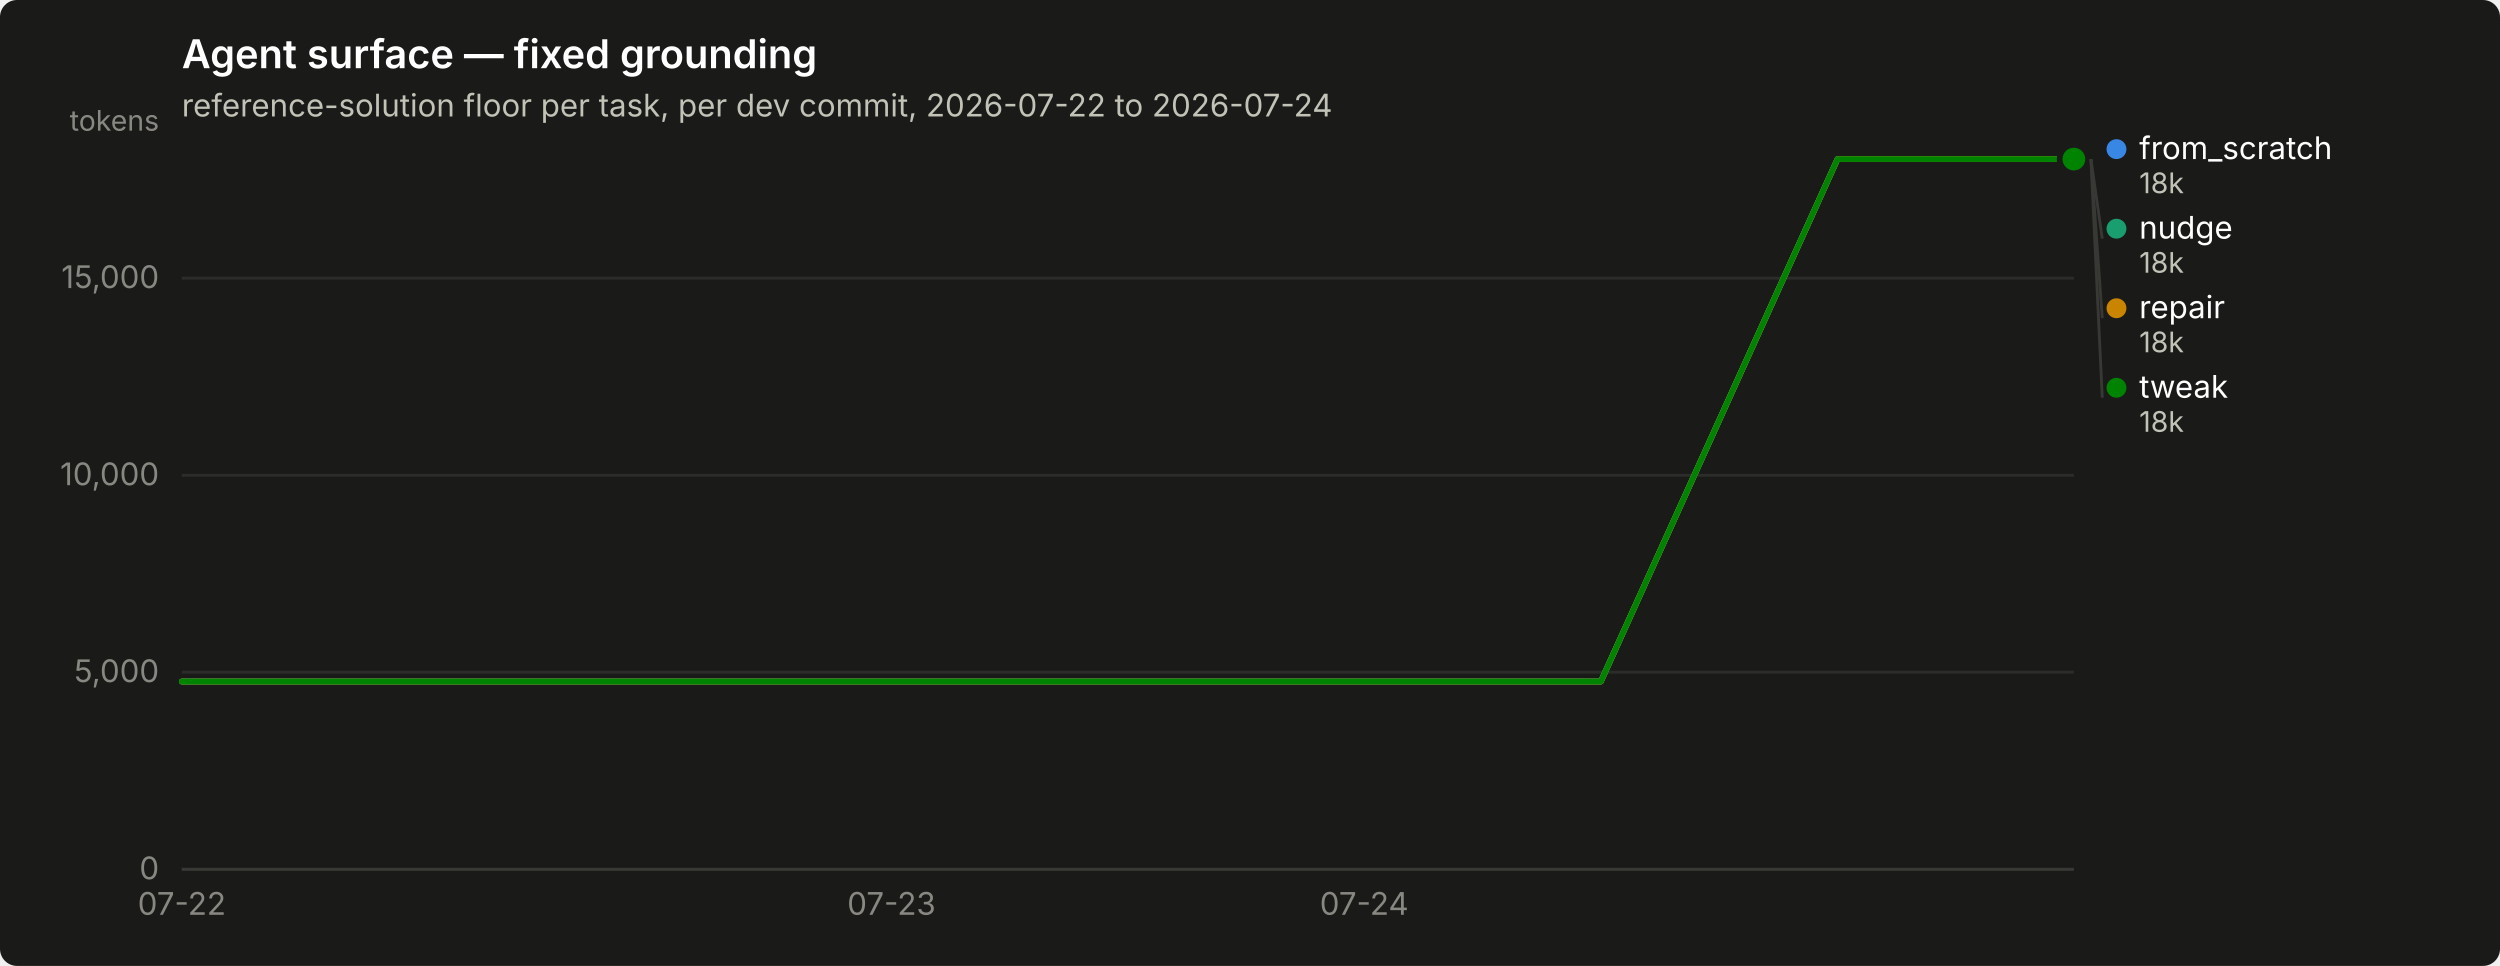
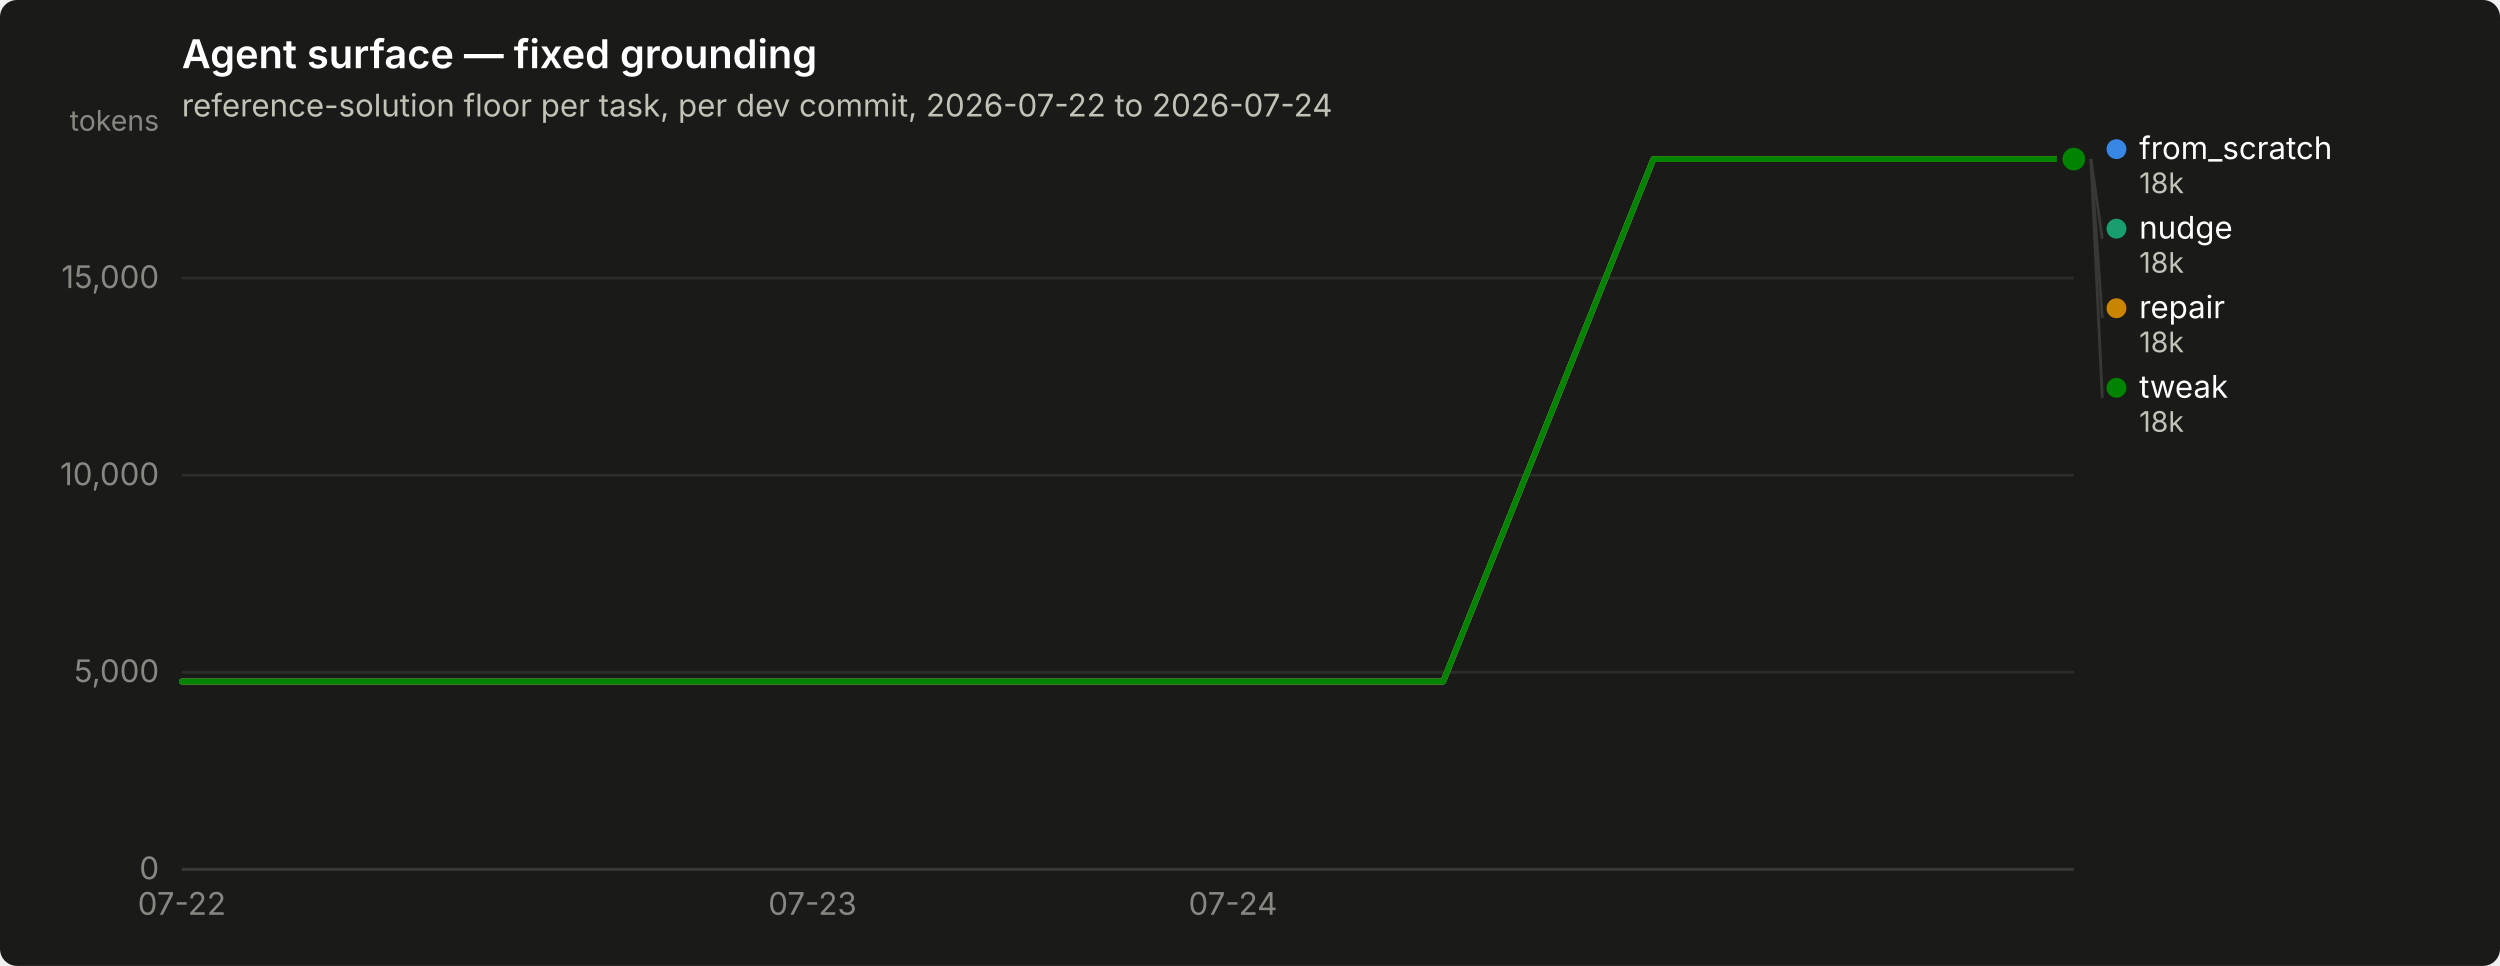
<svg xmlns="http://www.w3.org/2000/svg" width="880" height="340" viewBox="0 0 880 340" role="img" aria-label="Agent surface — fixed grounding">
  <rect width="880" height="340" rx="6" fill="#1a1a19" />
  <text x="64" y="24" font-family="system-ui, -apple-system, &quot;Segoe UI&quot;, sans-serif" font-size="14" font-weight="600" fill="#ffffff">Agent surface — fixed grounding</text>
  <text x="64" y="41" font-family="system-ui, -apple-system, &quot;Segoe UI&quot;, sans-serif" font-size="11" fill="#c3c2b7">reference-solution floor per task, per dev commit, 2026-07-22 to 2026-07-24</text>
  <line x1="64" y1="306.0" x2="730" y2="306.0" stroke="#2c2c2a" stroke-width="1" />
  <text x="56" y="309.5" text-anchor="end" font-family="system-ui, -apple-system, &quot;Segoe UI&quot;, sans-serif" font-size="11" style="font-variant-numeric: tabular-nums" fill="#898781">0</text>
  <line x1="64" y1="236.6" x2="730" y2="236.6" stroke="#2c2c2a" stroke-width="1" />
  <text x="56" y="240.1" text-anchor="end" font-family="system-ui, -apple-system, &quot;Segoe UI&quot;, sans-serif" font-size="11" style="font-variant-numeric: tabular-nums" fill="#898781">5,000</text>
  <line x1="64" y1="167.3" x2="730" y2="167.3" stroke="#2c2c2a" stroke-width="1" />
  <text x="56" y="170.8" text-anchor="end" font-family="system-ui, -apple-system, &quot;Segoe UI&quot;, sans-serif" font-size="11" style="font-variant-numeric: tabular-nums" fill="#898781">10,000</text>
  <line x1="64" y1="97.9" x2="730" y2="97.9" stroke="#2c2c2a" stroke-width="1" />
  <text x="56" y="101.4" text-anchor="end" font-family="system-ui, -apple-system, &quot;Segoe UI&quot;, sans-serif" font-size="11" style="font-variant-numeric: tabular-nums" fill="#898781">15,000</text>
  <text x="56" y="46" text-anchor="end" font-family="system-ui, -apple-system, &quot;Segoe UI&quot;, sans-serif" font-size="10" fill="#898781">tokens</text>
  <line x1="64" y1="306" x2="730" y2="306" stroke="#383835" stroke-width="1" />
  <text x="64.0" y="322" text-anchor="middle" font-family="system-ui, -apple-system, &quot;Segoe UI&quot;, sans-serif" font-size="11" style="font-variant-numeric: tabular-nums" fill="#898781">07-22</text>
-   <text x="313.8" y="322" text-anchor="middle" font-family="system-ui, -apple-system, &quot;Segoe UI&quot;, sans-serif" font-size="11" style="font-variant-numeric: tabular-nums" fill="#898781">07-23</text>
-   <text x="480.2" y="322" text-anchor="middle" font-family="system-ui, -apple-system, &quot;Segoe UI&quot;, sans-serif" font-size="11" style="font-variant-numeric: tabular-nums" fill="#898781">07-24</text>
-   <path d="M64.0,239.9 L147.2,239.9 L230.5,239.9 L313.8,239.9 L397.0,239.9 L480.2,239.9 L563.5,239.9 L646.8,56.0 L730.0,56.0" fill="none" stroke="#3987e5" stroke-width="2" stroke-linejoin="round" stroke-linecap="round" />
+   <text x="286.0" y="322" text-anchor="middle" font-family="system-ui, -apple-system, &quot;Segoe UI&quot;, sans-serif" font-size="11" style="font-variant-numeric: tabular-nums" fill="#898781">07-23</text>
+   <text x="434.0" y="322" text-anchor="middle" font-family="system-ui, -apple-system, &quot;Segoe UI&quot;, sans-serif" font-size="11" style="font-variant-numeric: tabular-nums" fill="#898781">07-24</text>
+   <path d="M64.0,239.9 L138.0,239.9 L212.0,239.9 L286.0,239.9 L360.0,239.9 L434.0,239.9 L508.0,239.9 L582.0,56.0 L656.0,56.0 L730.0,56.0" fill="none" stroke="#3987e5" stroke-width="2" stroke-linejoin="round" stroke-linecap="round" />
  <circle cx="730.0" cy="56.0" r="6" fill="#1a1a19" />
  <circle cx="730.0" cy="56.0" r="4" fill="#3987e5" />
-   <path d="M64.0,239.9 L147.2,239.9 L230.5,239.9 L313.8,239.9 L397.0,239.9 L480.2,239.9 L563.5,239.9 L646.8,56.0 L730.0,56.0" fill="none" stroke="#199e70" stroke-width="2" stroke-linejoin="round" stroke-linecap="round" />
+   <path d="M64.0,239.9 L138.0,239.9 L212.0,239.9 L286.0,239.9 L360.0,239.9 L434.0,239.9 L508.0,239.9 L582.0,56.0 L656.0,56.0 L730.0,56.0" fill="none" stroke="#199e70" stroke-width="2" stroke-linejoin="round" stroke-linecap="round" />
  <circle cx="730.0" cy="56.0" r="6" fill="#1a1a19" />
  <circle cx="730.0" cy="56.0" r="4" fill="#199e70" />
-   <path d="M64.0,239.9 L147.2,239.9 L230.5,239.9 L313.8,239.9 L397.0,239.9 L480.2,239.9 L563.5,239.9 L646.8,56.0 L730.0,56.0" fill="none" stroke="#c98500" stroke-width="2" stroke-linejoin="round" stroke-linecap="round" />
+   <path d="M64.0,239.9 L138.0,239.9 L212.0,239.9 L286.0,239.9 L360.0,239.9 L434.0,239.9 L508.0,239.9 L582.0,56.0 L656.0,56.0 L730.0,56.0" fill="none" stroke="#c98500" stroke-width="2" stroke-linejoin="round" stroke-linecap="round" />
  <circle cx="730.0" cy="56.0" r="6" fill="#1a1a19" />
  <circle cx="730.0" cy="56.0" r="4" fill="#c98500" />
-   <path d="M64.0,239.9 L147.2,239.9 L230.5,239.9 L313.8,239.9 L397.0,239.9 L480.2,239.9 L563.5,239.9 L646.8,56.0 L730.0,56.0" fill="none" stroke="#008300" stroke-width="2" stroke-linejoin="round" stroke-linecap="round" />
+   <path d="M64.0,239.9 L138.0,239.9 L212.0,239.9 L286.0,239.9 L360.0,239.9 L434.0,239.9 L508.0,239.9 L582.0,56.0 L656.0,56.0 L730.0,56.0" fill="none" stroke="#008300" stroke-width="2" stroke-linejoin="round" stroke-linecap="round" />
  <circle cx="730.0" cy="56.0" r="6" fill="#1a1a19" />
  <circle cx="730.0" cy="56.0" r="4" fill="#008300" />
  <circle cx="745.0" cy="52.5" r="3.5" fill="#3987e5" />
  <text x="753.0" y="56.0" font-family="system-ui, -apple-system, &quot;Segoe UI&quot;, sans-serif" font-size="11" fill="#ffffff">from_scratch</text>
  <text x="753.0" y="68.0" font-family="system-ui, -apple-system, &quot;Segoe UI&quot;, sans-serif" font-size="10" style="font-variant-numeric: tabular-nums" fill="#c3c2b7">18k</text>
  <line x1="736.0" y1="56.0" x2="740.0" y2="84.0" stroke="#383835" stroke-width="1" />
  <circle cx="745.0" cy="80.5" r="3.5" fill="#199e70" />
  <text x="753.0" y="84.0" font-family="system-ui, -apple-system, &quot;Segoe UI&quot;, sans-serif" font-size="11" fill="#ffffff">nudge</text>
  <text x="753.0" y="96.0" font-family="system-ui, -apple-system, &quot;Segoe UI&quot;, sans-serif" font-size="10" style="font-variant-numeric: tabular-nums" fill="#c3c2b7">18k</text>
  <line x1="736.0" y1="56.0" x2="740.0" y2="112.0" stroke="#383835" stroke-width="1" />
  <circle cx="745.0" cy="108.5" r="3.5" fill="#c98500" />
  <text x="753.0" y="112.0" font-family="system-ui, -apple-system, &quot;Segoe UI&quot;, sans-serif" font-size="11" fill="#ffffff">repair</text>
  <text x="753.0" y="124.0" font-family="system-ui, -apple-system, &quot;Segoe UI&quot;, sans-serif" font-size="10" style="font-variant-numeric: tabular-nums" fill="#c3c2b7">18k</text>
  <line x1="736.0" y1="56.0" x2="740.0" y2="140.0" stroke="#383835" stroke-width="1" />
  <circle cx="745.0" cy="136.5" r="3.5" fill="#008300" />
  <text x="753.0" y="140.0" font-family="system-ui, -apple-system, &quot;Segoe UI&quot;, sans-serif" font-size="11" fill="#ffffff">tweak</text>
  <text x="753.0" y="152.0" font-family="system-ui, -apple-system, &quot;Segoe UI&quot;, sans-serif" font-size="10" style="font-variant-numeric: tabular-nums" fill="#c3c2b7">18k</text>
</svg>
